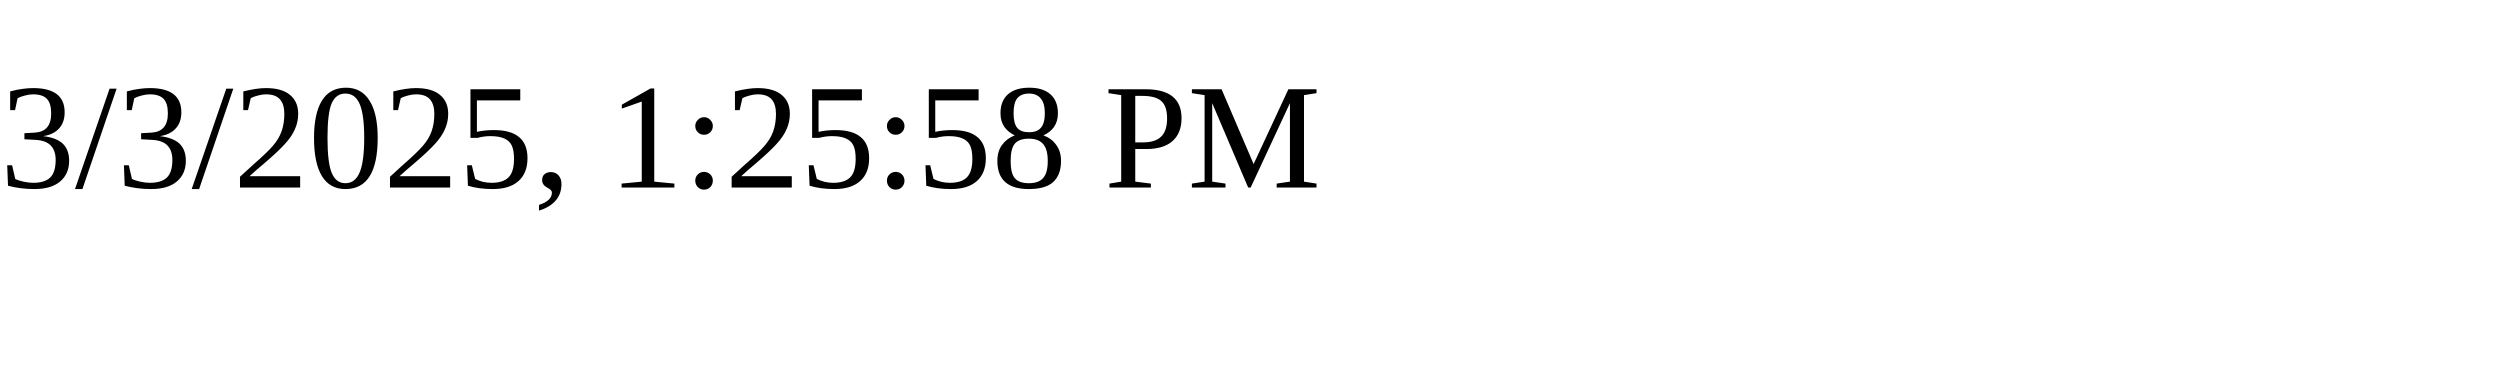
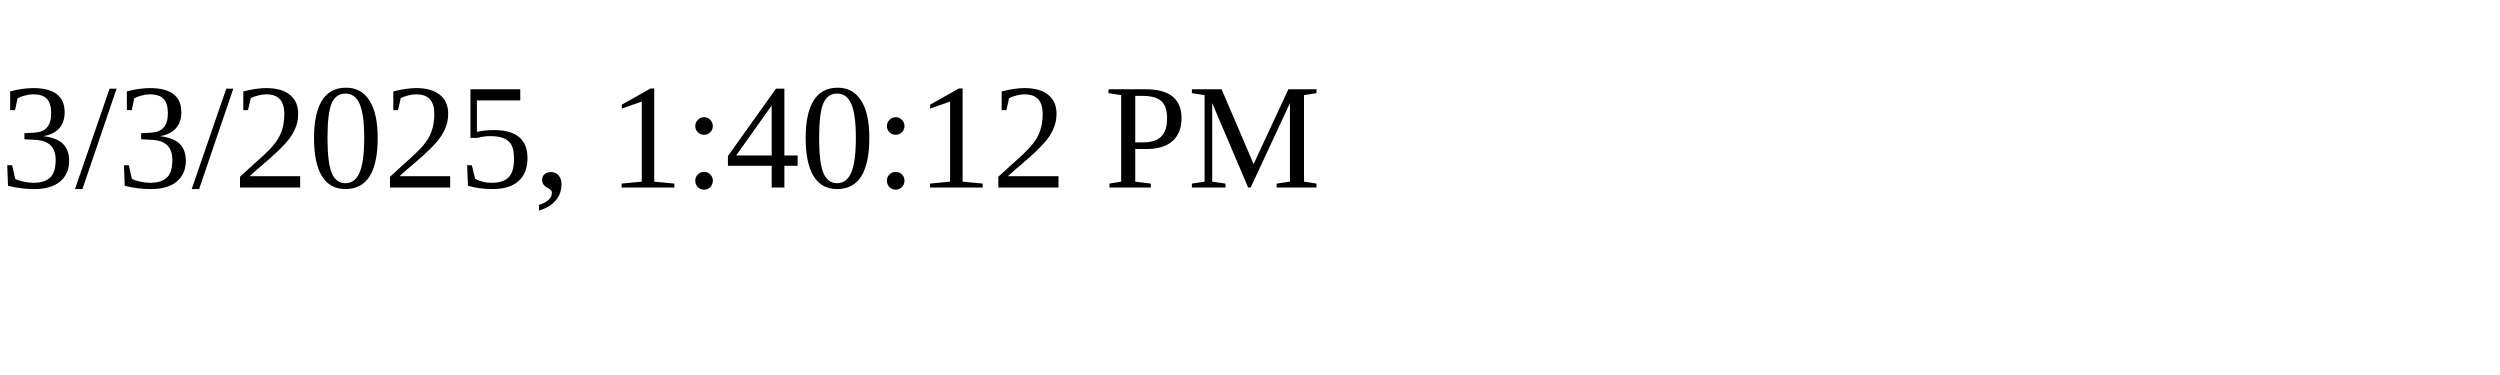
<svg xmlns="http://www.w3.org/2000/svg" height="30" width="200">
-   <text x="0" y="15">3/3/2025, 1:25:58 PM</text>
+   <text x="0" y="15">3/3/2025, 1:40:12 PM</text>
</svg>
